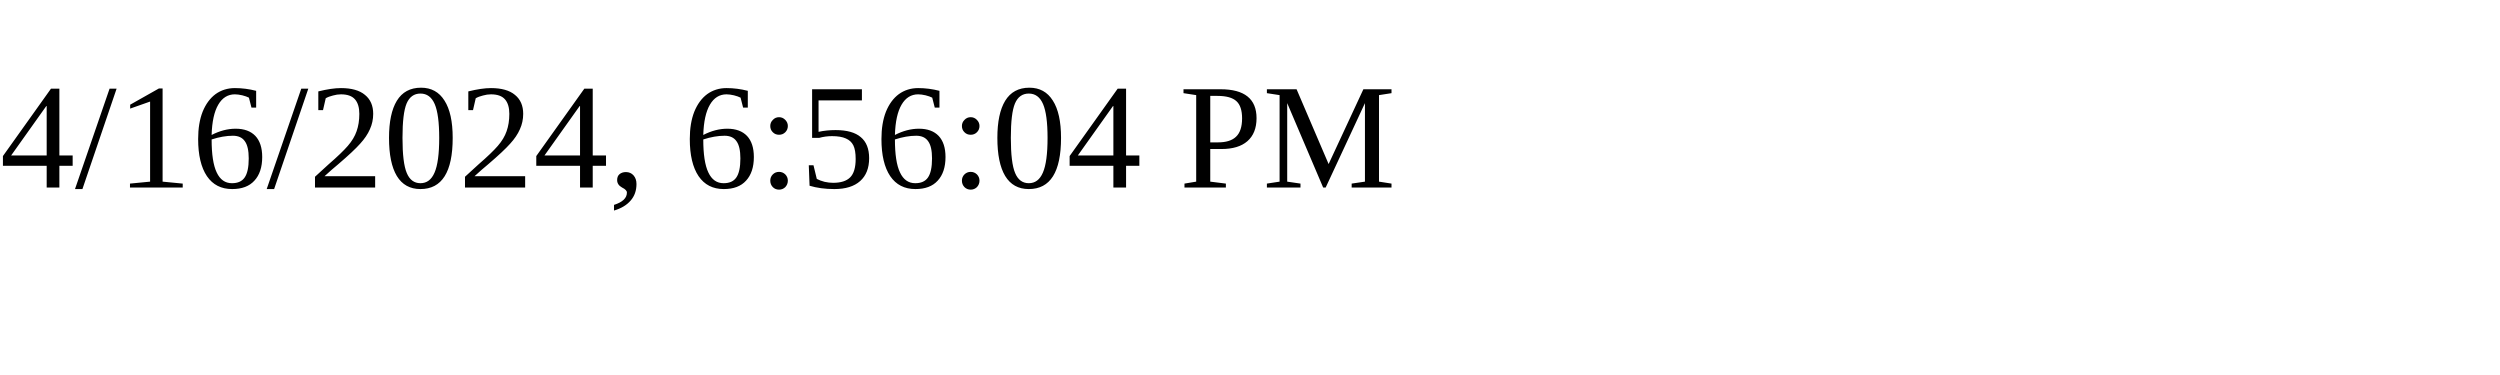
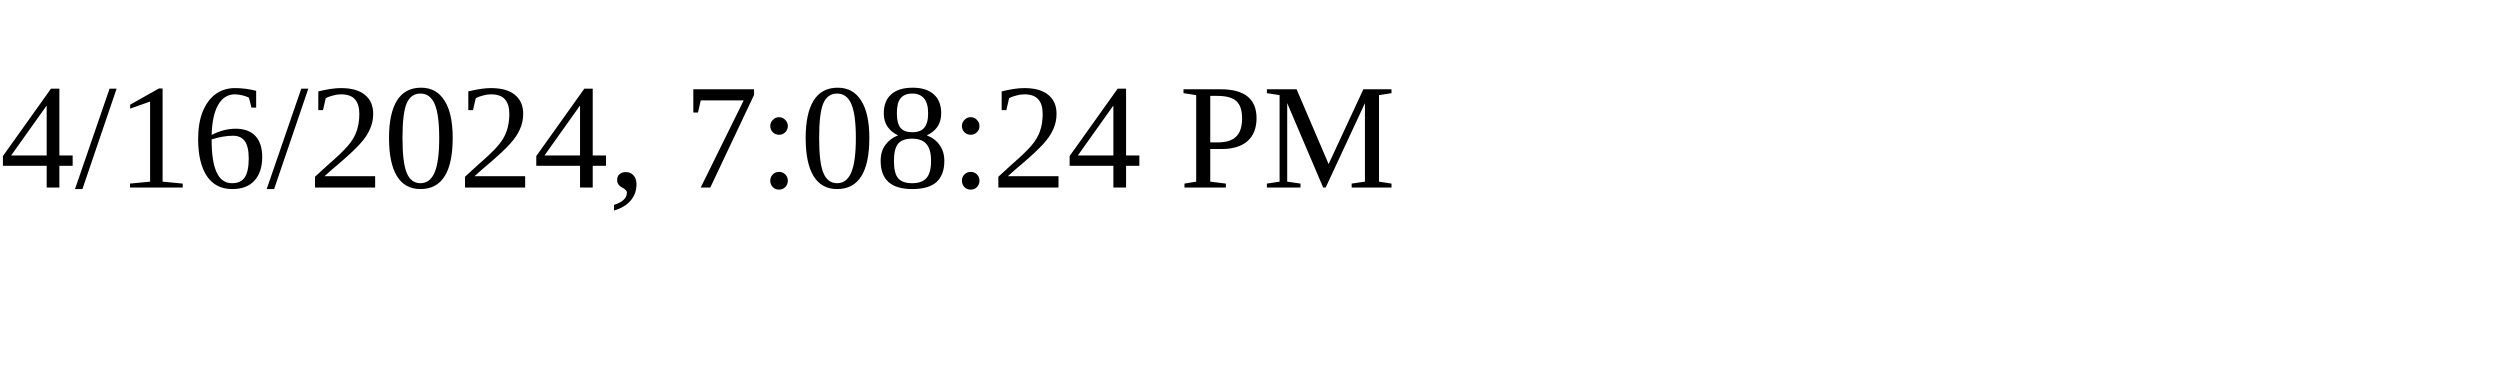
<svg xmlns="http://www.w3.org/2000/svg" height="30" width="200">
-   <text x="0" y="15">4/16/2024, 6:56:04 PM</text>
+   <text x="0" y="15">4/16/2024, 7:08:24 PM</text>
</svg>
